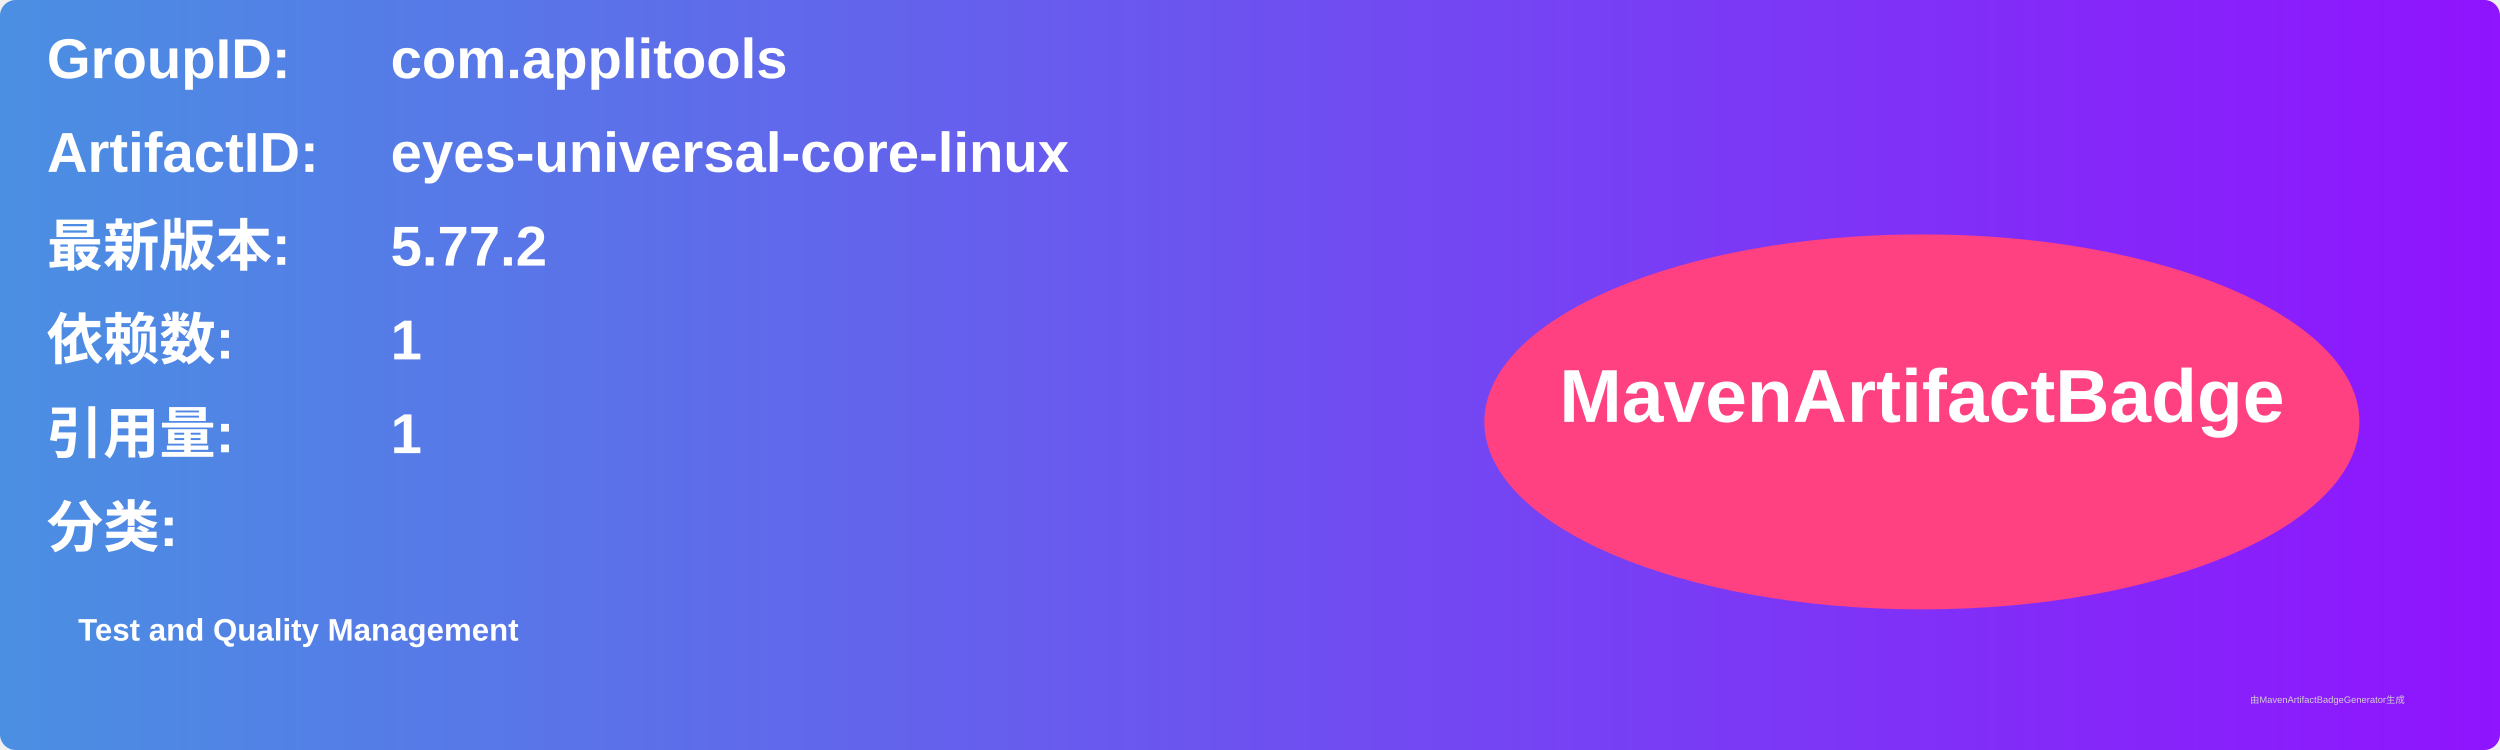
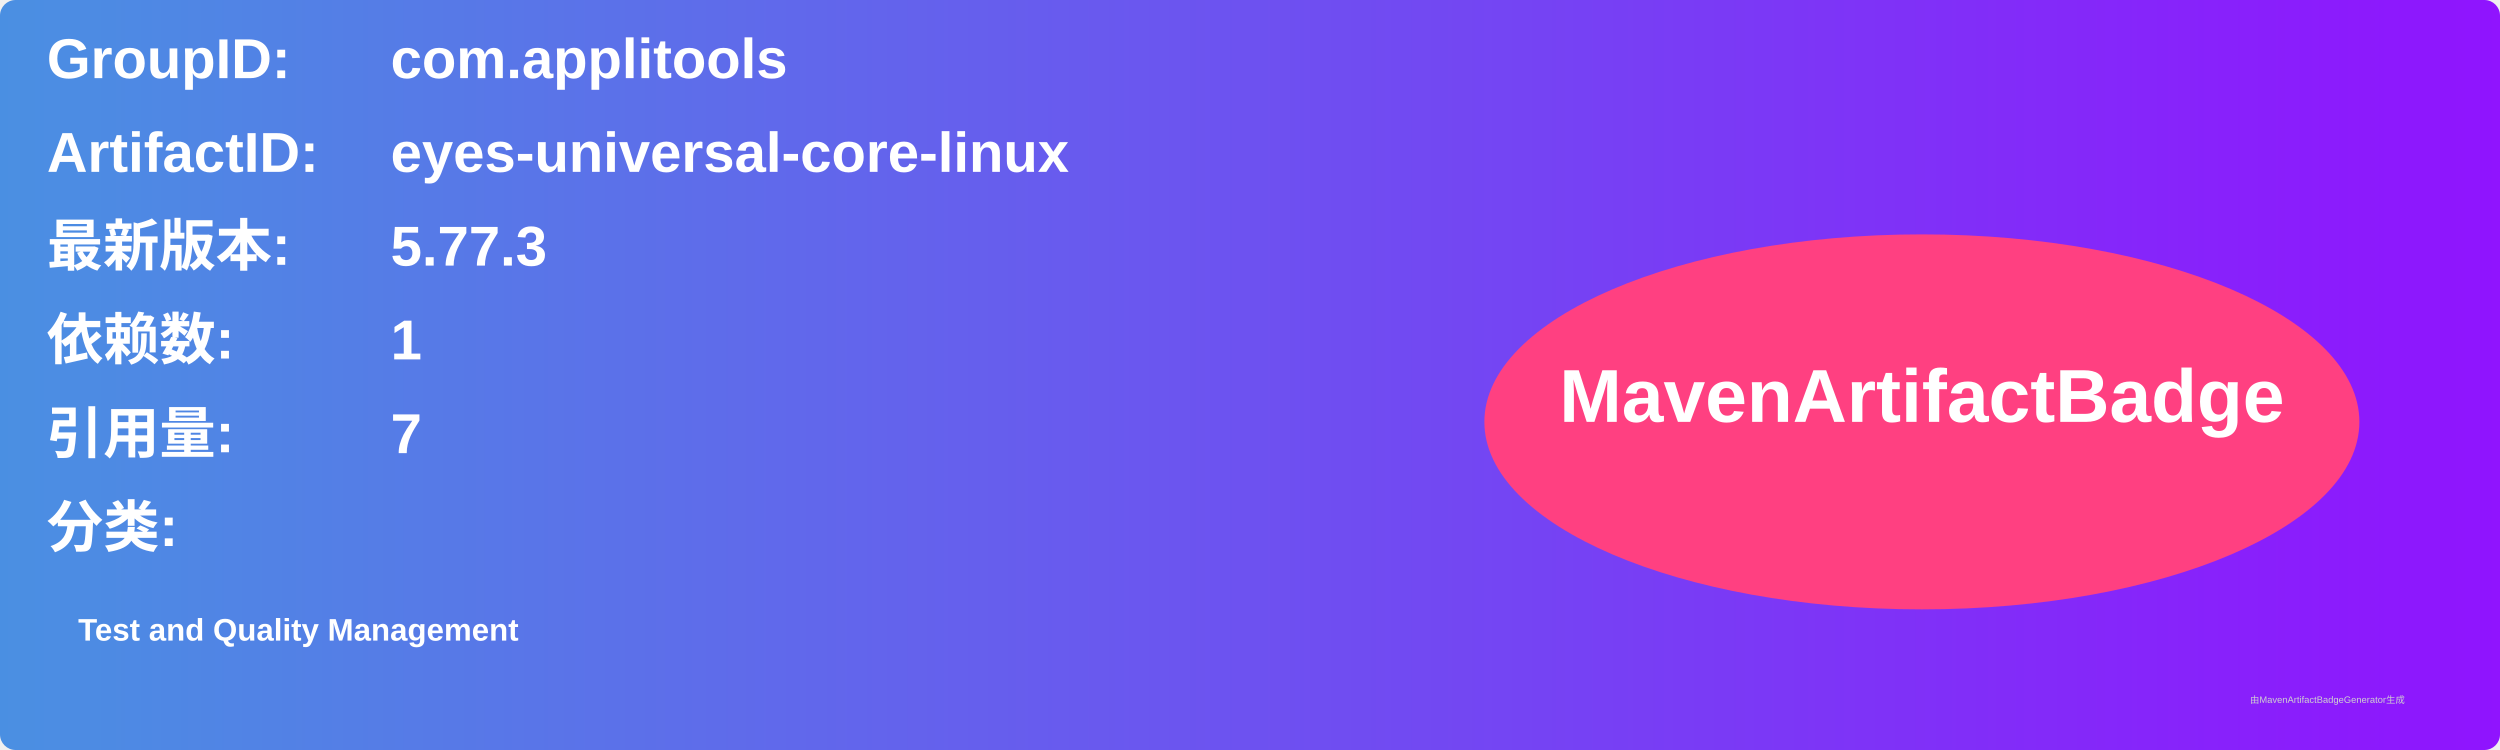
<svg xmlns="http://www.w3.org/2000/svg" width="800" height="240" viewBox="0 0 800 240">
  <linearGradient id="grad" x1="0%" y1="0%" x2="100%" y2="0%">
    <stop offset="0%" stop-color="#4a90e2" />
    <stop offset="100%" stop-color="#9013fe" />
  </linearGradient>
  <rect width="100%" height="100%" rx="5" ry="5" fill="url(#grad)" />
  <g transform="translate(15, 15)">
    <text x="0" y="10" font-family="Arial" font-size="18" fill="white" font-weight="bold" width="260">GroupID:</text>
    <text x="110" y="10" font-family="Arial" font-size="18" fill="white" font-weight="bold" width="460">com.applitools</text>
    <text x="0" y="40" font-family="Arial" font-size="18" fill="white" font-weight="bold" width="260">ArtifactID:</text>
    <text x="110" y="40" font-family="Arial" font-size="18" fill="white" font-weight="bold" width="460">eyes-universal-core-linux</text>
    <text x="0" y="70" font-family="Arial" font-size="18" fill="white" font-weight="bold">最新版本:</text>
    <text x="110" y="70" font-family="Arial" font-size="18" fill="white" font-weight="bold">
-       <tspan font-weight="bold">5.77.2</tspan>
+       <tspan font-weight="bold">5.77.3</tspan>
    </text>
    <text x="0" y="100" font-family="Arial" font-size="18" fill="white" font-weight="bold">依赖数: </text>
    <text x="110" y="100" font-family="Arial" font-size="18" fill="white">
      <tspan font-weight="bold">1</tspan>
    </text>
    <text x="0" y="130" font-family="Arial" font-size="18" fill="white" font-weight="bold">引用量: </text>
    <text x="110" y="130" font-family="Arial" font-size="18" fill="white">
-       <tspan font-weight="bold">1</tspan>
+       <tspan font-weight="bold">7</tspan>
    </text>
    <text x="0" y="160" font-family="Arial" font-size="18" fill="white" font-weight="bold">分类:</text>
    <text x="10" y="190" font-family="Arial" font-size="10" fill="white">
      <tspan font-weight="bold">Test and Quality Management</tspan>
    </text>
    <ellipse cx="600" cy="120" rx="140" ry="60" fill="#ff4081" />
    <text x="600" y="120" text-anchor="middle" font-family="Arial" font-size="24" fill="white" font-weight="bold">MavenArtifactBadge</text>
  </g>
  <text x="720" y="225" font-family="Arial" font-size="3" fill="#d0d0d0">由MavenArtifactBadgeGenerator生成</text>
</svg>
